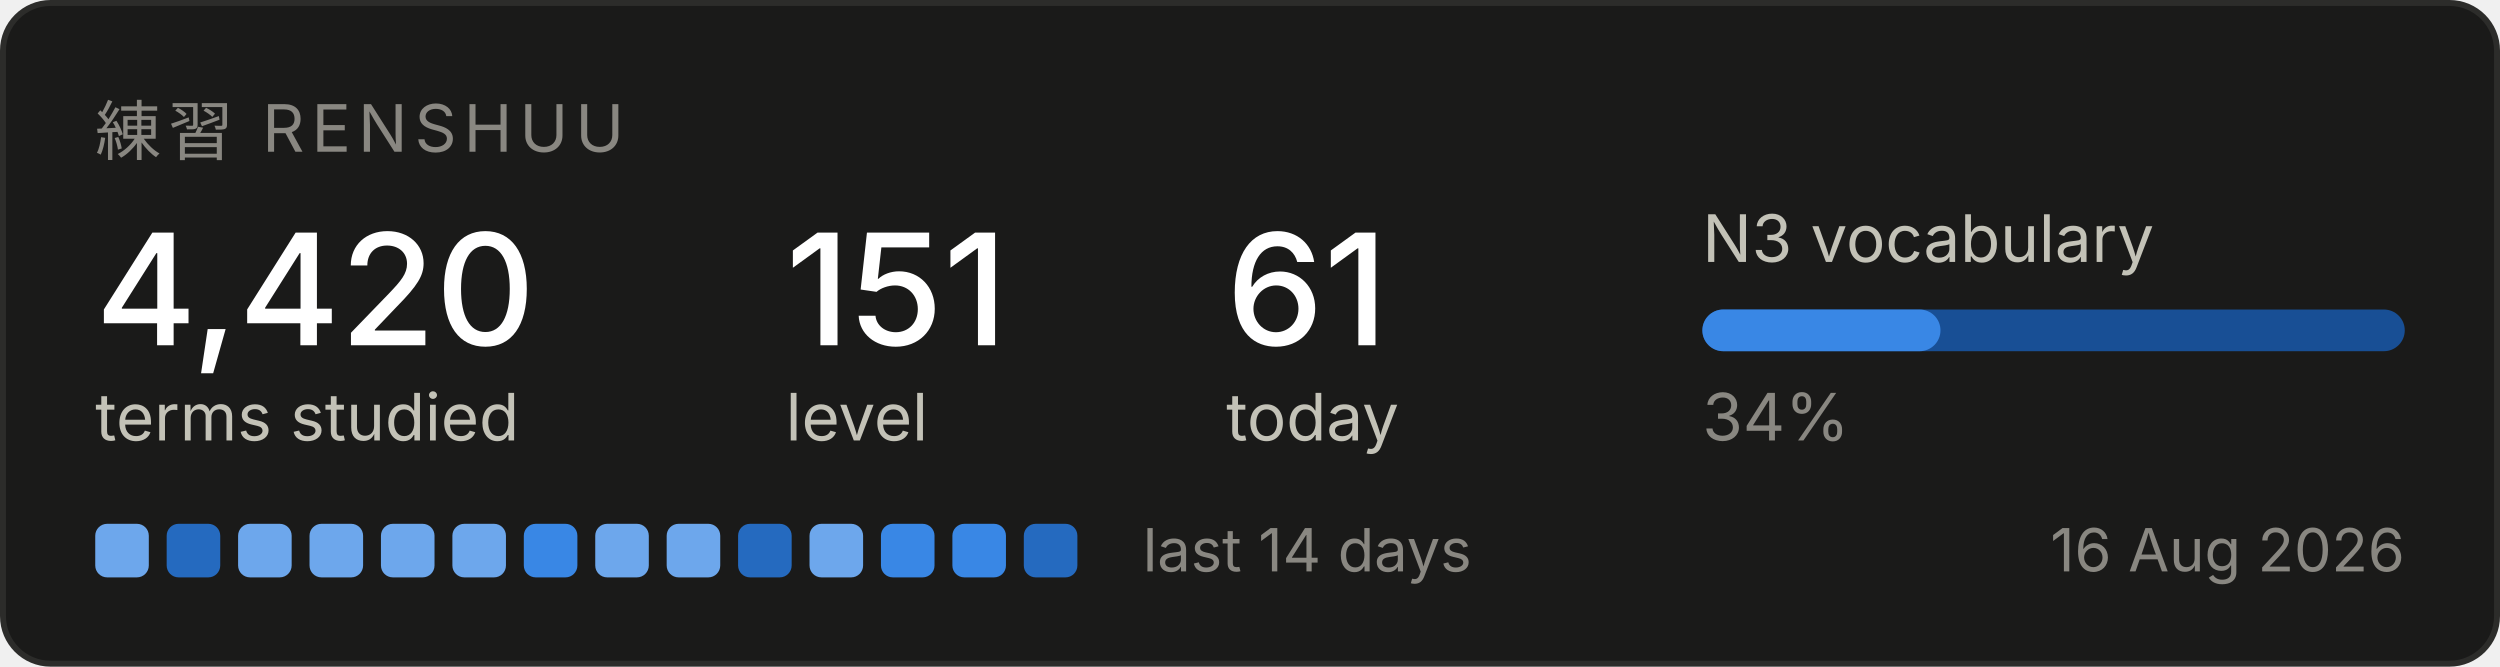
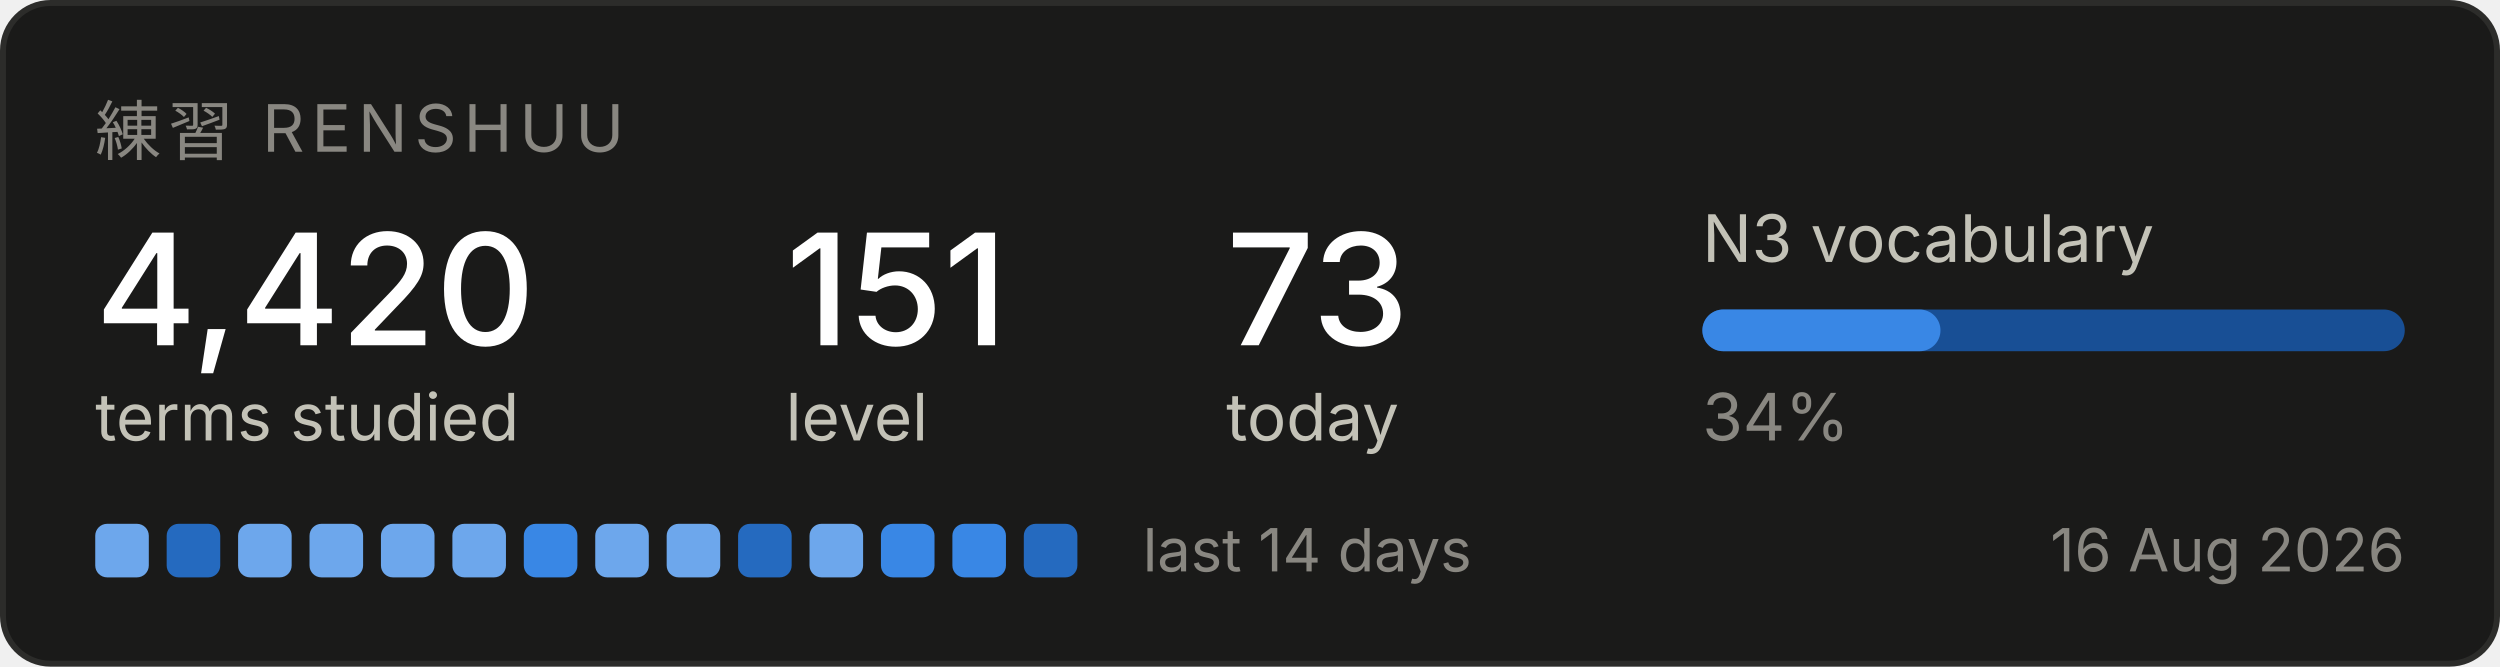
<svg xmlns="http://www.w3.org/2000/svg" width="420" height="112" viewBox="0 0 420 112" role="img" aria-label="Renshuu study progress">
  <rect x="0.5" y="0.5" width="419" height="111" rx="8" fill="#1a1a19" stroke="#2c2c2a" />
  <text x="16" y="26" font-family="system-ui, -apple-system, Segoe UI, sans-serif" font-size="11" fill="#898781" letter-spacing="1.2">練習  RENSHUU</text>
  <text x="16" y="58" font-family="system-ui, -apple-system, Segoe UI, sans-serif" font-size="26" fill="#ffffff" font-weight="500">4,420</text>
  <text x="16" y="74" font-family="system-ui, -apple-system, Segoe UI, sans-serif" font-size="11" fill="#c3c2b7">terms studied</text>
  <text x="132" y="58" font-family="system-ui, -apple-system, Segoe UI, sans-serif" font-size="26" fill="#ffffff" font-weight="500">151</text>
  <text x="132" y="74" font-family="system-ui, -apple-system, Segoe UI, sans-serif" font-size="11" fill="#c3c2b7">level</text>
-   <text x="206" y="58" font-family="system-ui, -apple-system, Segoe UI, sans-serif" font-size="26" fill="#ffffff" font-weight="500">61</text>
+   <text x="206" y="58" font-family="system-ui, -apple-system, Segoe UI, sans-serif" font-size="26" fill="#ffffff" font-weight="500">73</text>
  <text x="206" y="74" font-family="system-ui, -apple-system, Segoe UI, sans-serif" font-size="11" fill="#c3c2b7">today</text>
  <text x="286" y="44" font-family="system-ui, -apple-system, Segoe UI, sans-serif" font-size="11" fill="#c3c2b7">N3 vocabulary</text>
  <rect x="286" y="52" width="118" height="7" rx="3.5" fill="#184f95" />
  <rect x="286" y="52" width="40" height="7" rx="3.5" fill="#3987e5" />
  <text x="286" y="74" font-family="system-ui, -apple-system, Segoe UI, sans-serif" font-size="11" fill="#898781">34%</text>
  <rect x="16" y="88" width="9" height="9" rx="2" fill="#6da7ec" />
  <rect x="28" y="88" width="9" height="9" rx="2" fill="#256abf" />
  <rect x="40" y="88" width="9" height="9" rx="2" fill="#6da7ec" />
  <rect x="52" y="88" width="9" height="9" rx="2" fill="#6da7ec" />
  <rect x="64" y="88" width="9" height="9" rx="2" fill="#6da7ec" />
  <rect x="76" y="88" width="9" height="9" rx="2" fill="#6da7ec" />
  <rect x="88" y="88" width="9" height="9" rx="2" fill="#3987e5" />
  <rect x="100" y="88" width="9" height="9" rx="2" fill="#6da7ec" />
  <rect x="112" y="88" width="9" height="9" rx="2" fill="#6da7ec" />
  <rect x="124" y="88" width="9" height="9" rx="2" fill="#256abf" />
  <rect x="136" y="88" width="9" height="9" rx="2" fill="#6da7ec" />
  <rect x="148" y="88" width="9" height="9" rx="2" fill="#3987e5" />
  <rect x="160" y="88" width="9" height="9" rx="2" fill="#3987e5" />
  <rect x="172" y="88" width="9" height="9" rx="2" fill="#256abf" />
  <text x="192" y="96" font-family="system-ui, -apple-system, Segoe UI, sans-serif" font-size="10" fill="#898781">last 14 days</text>
  <text x="404" y="96" font-family="system-ui, -apple-system, Segoe UI, sans-serif" font-size="10" fill="#898781" text-anchor="end">16 Aug 2026</text>
</svg>
